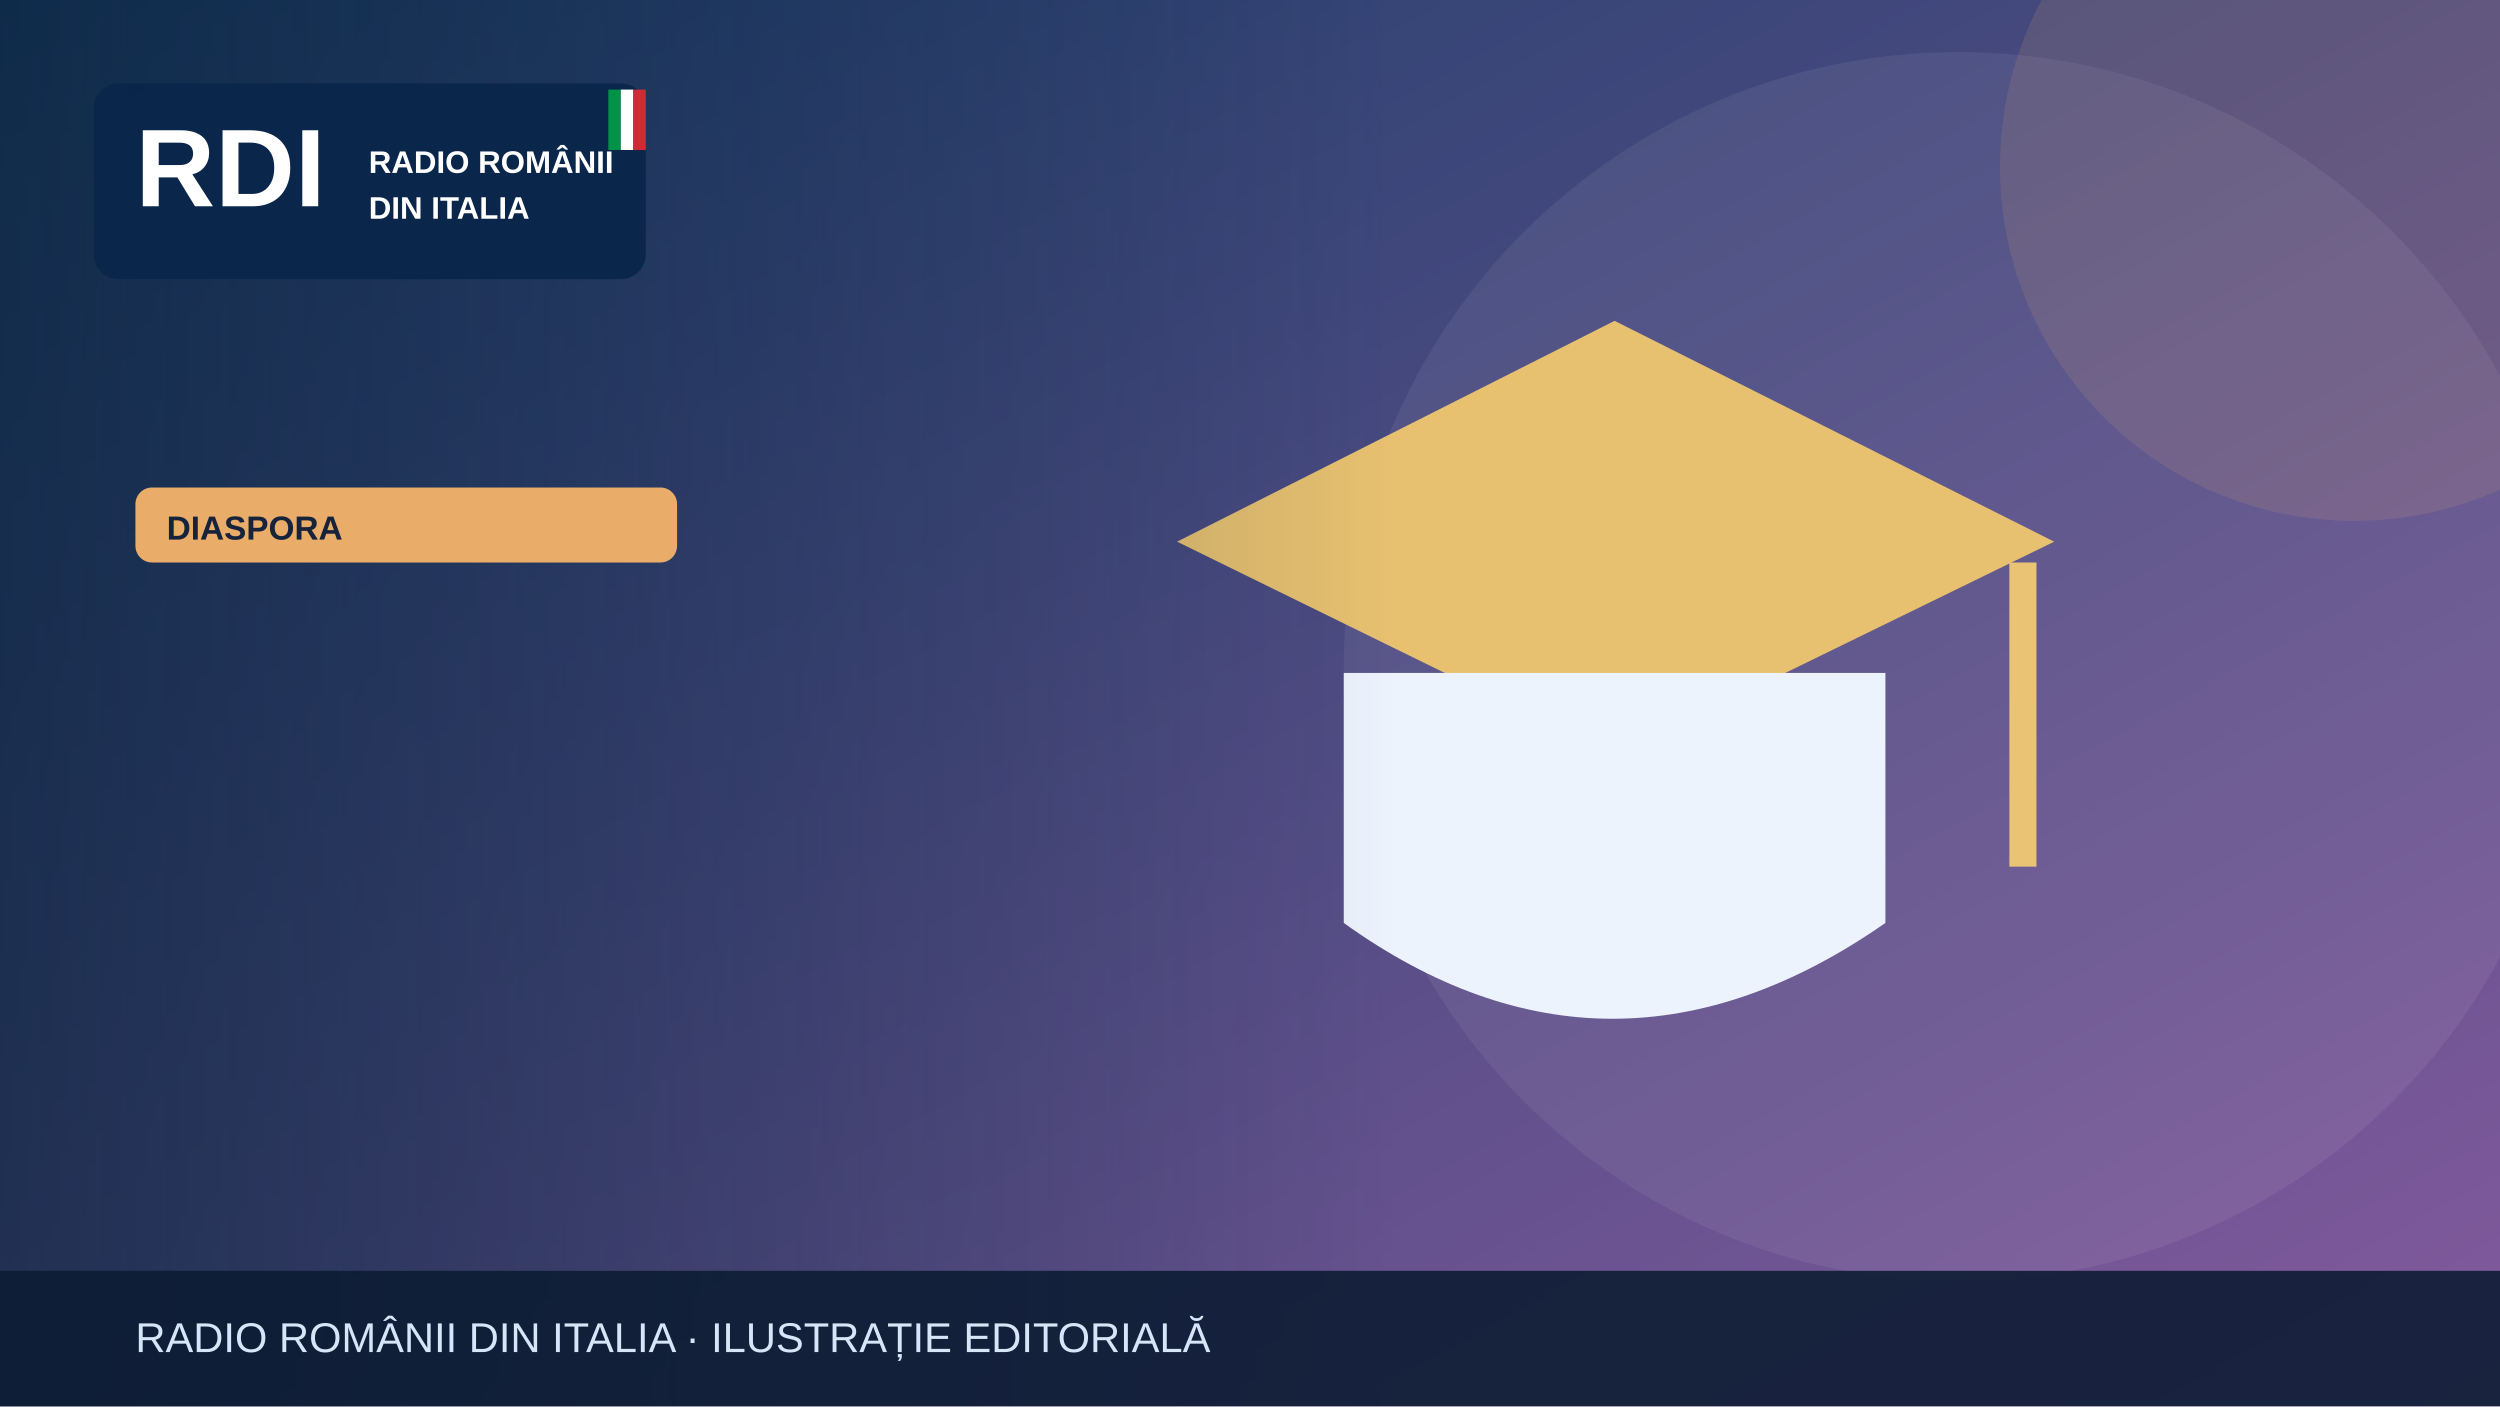
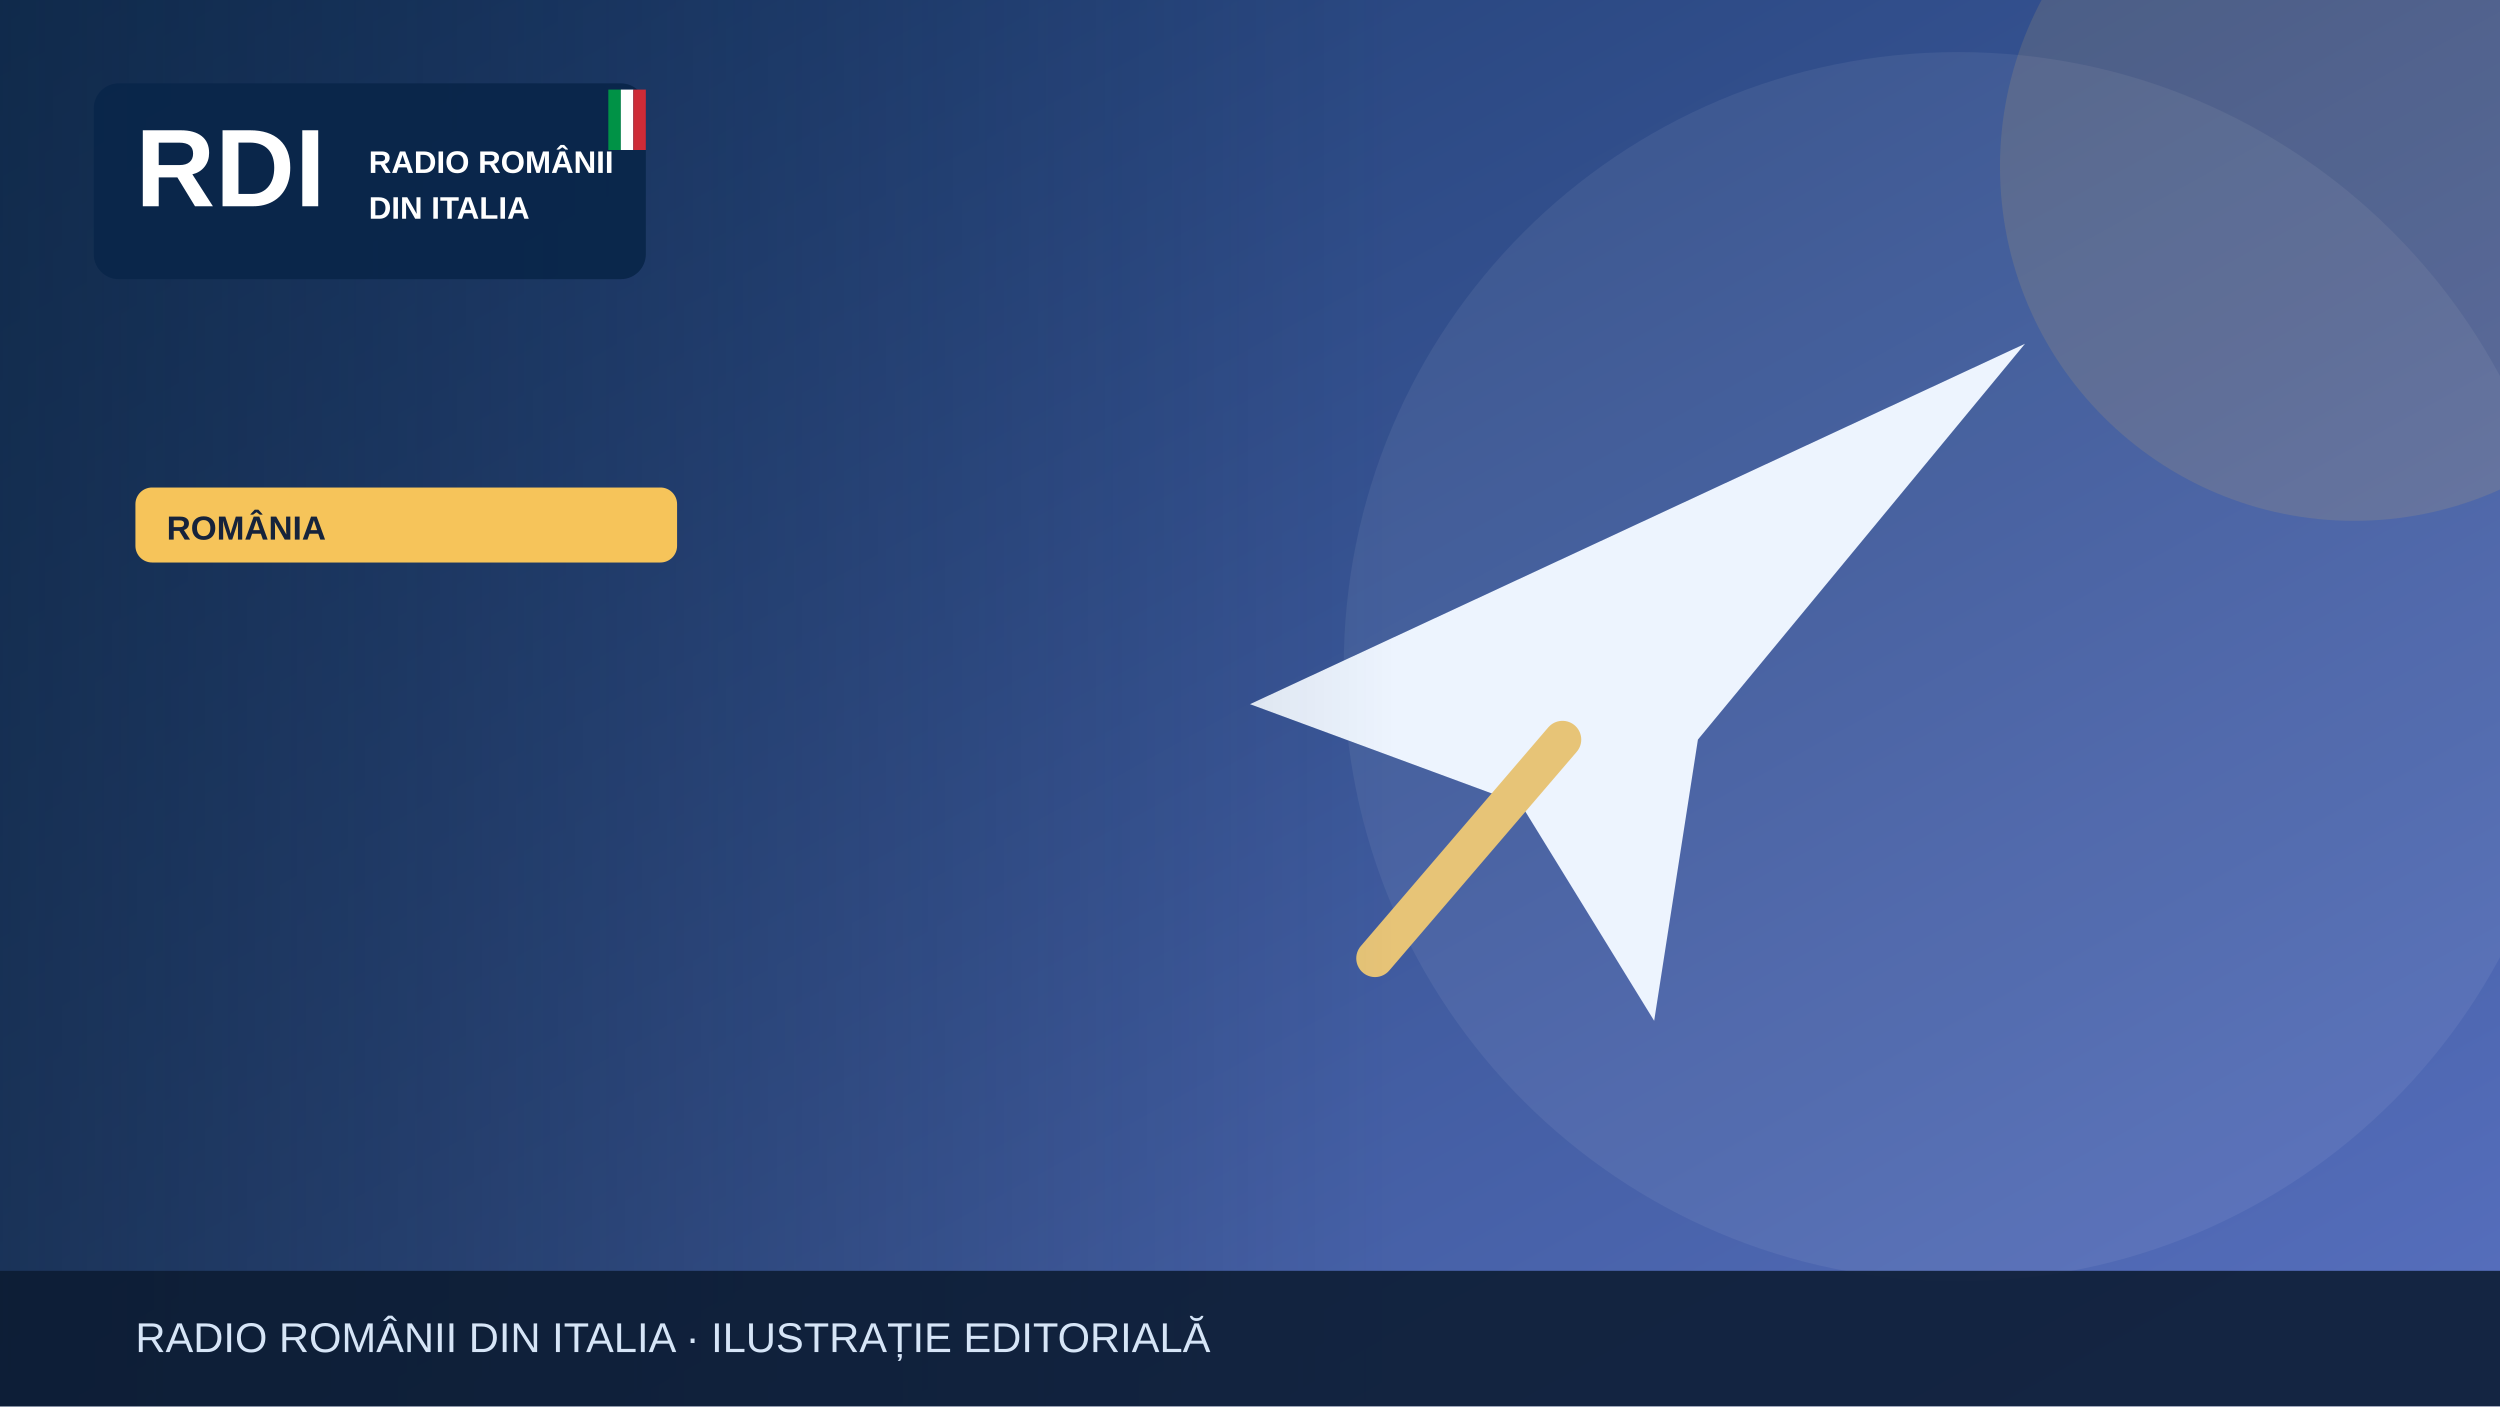
<svg xmlns="http://www.w3.org/2000/svg" width="1200" height="675" viewBox="0 0 1200 675" role="img" aria-label="Illustrazione editoriale RDI">
  <defs>
    <linearGradient id="bg" x2="1" y2="1">
-       <stop stop-color="#183c67" />
-       <stop offset="1" stop-color="#835a9d" />
+       <stop stop-color="#19396b" />
+       <stop offset="1" stop-color="#5870bf" />
    </linearGradient>
    <linearGradient id="shade">
      <stop stop-color="#0b223a" stop-opacity=".65" />
      <stop offset="1" stop-color="#0b223a" stop-opacity="0" />
    </linearGradient>
  </defs>
  <rect width="1200" height="675" fill="url(#bg)" />
  <circle cx="940" cy="320" r="295" fill="#fff" opacity=".065" />
-   <circle cx="1130" cy="80" r="170" fill="#e9ad69" opacity=".13" />
+   <circle cx="1130" cy="80" r="170" fill="#f6c45a" opacity=".13" />
  <g>
-     <path d="M565 260 775 154 986 260 775 363Z" fill="#e7c170" />
-     <path d="M645 323v120q128 92 260 0V323" fill="#edf3fd" />
-     <path d="M971 270v146" stroke="#eac474" stroke-width="13" />
+     <path d="M600 338 972 165 815 355 794 490 730 386Z" fill="#edf4fe" />
+     <path d="m750 355-90 105" stroke="#e7c477" stroke-width="18" stroke-linecap="round" />
  </g>
  <rect x="0" y="0" width="670" height="675" fill="url(#shade)" />
  <rect x="45" y="40" width="265" height="94" rx="12" fill="#09264a" opacity=".97" />
  <text x="65" y="99" font-family="Arial,sans-serif" font-size="53" font-weight="900" fill="white">RDI</text>
  <text x="177" y="83" font-family="Arial,sans-serif" font-size="15" font-weight="800" fill="white">RADIO ROMÂNII</text>
  <text x="177" y="105" font-family="Arial,sans-serif" font-size="15" font-weight="800" fill="white">DIN ITALIA</text>
  <rect x="292" y="43" width="6" height="29" fill="#009246" />
  <rect x="298" y="43" width="6" height="29" fill="#fff" />
  <rect x="304" y="43" width="6" height="29" fill="#ce2b37" />
-   <rect x="65" y="234" width="260" height="36" rx="8" fill="#e9ad69" />
-   <text x="80" y="259" font-family="Arial,sans-serif" font-size="16" font-weight="800" fill="#16233b">DIASPORA</text>
+   <rect x="65" y="234" width="260" height="36" rx="8" fill="#f6c45a" />
+   <text x="80" y="259" font-family="Arial,sans-serif" font-size="16" font-weight="800" fill="#16233b">ROMÂNIA</text>
  <rect y="610" width="1200" height="65" fill="#0b1b32" opacity=".88" />
  <text x="65" y="649" font-family="Arial,sans-serif" font-size="20" fill="#d6e5f7">RADIO ROMÂNII DIN ITALIA · ILUSTRAȚIE EDITORIALĂ</text>
</svg>
